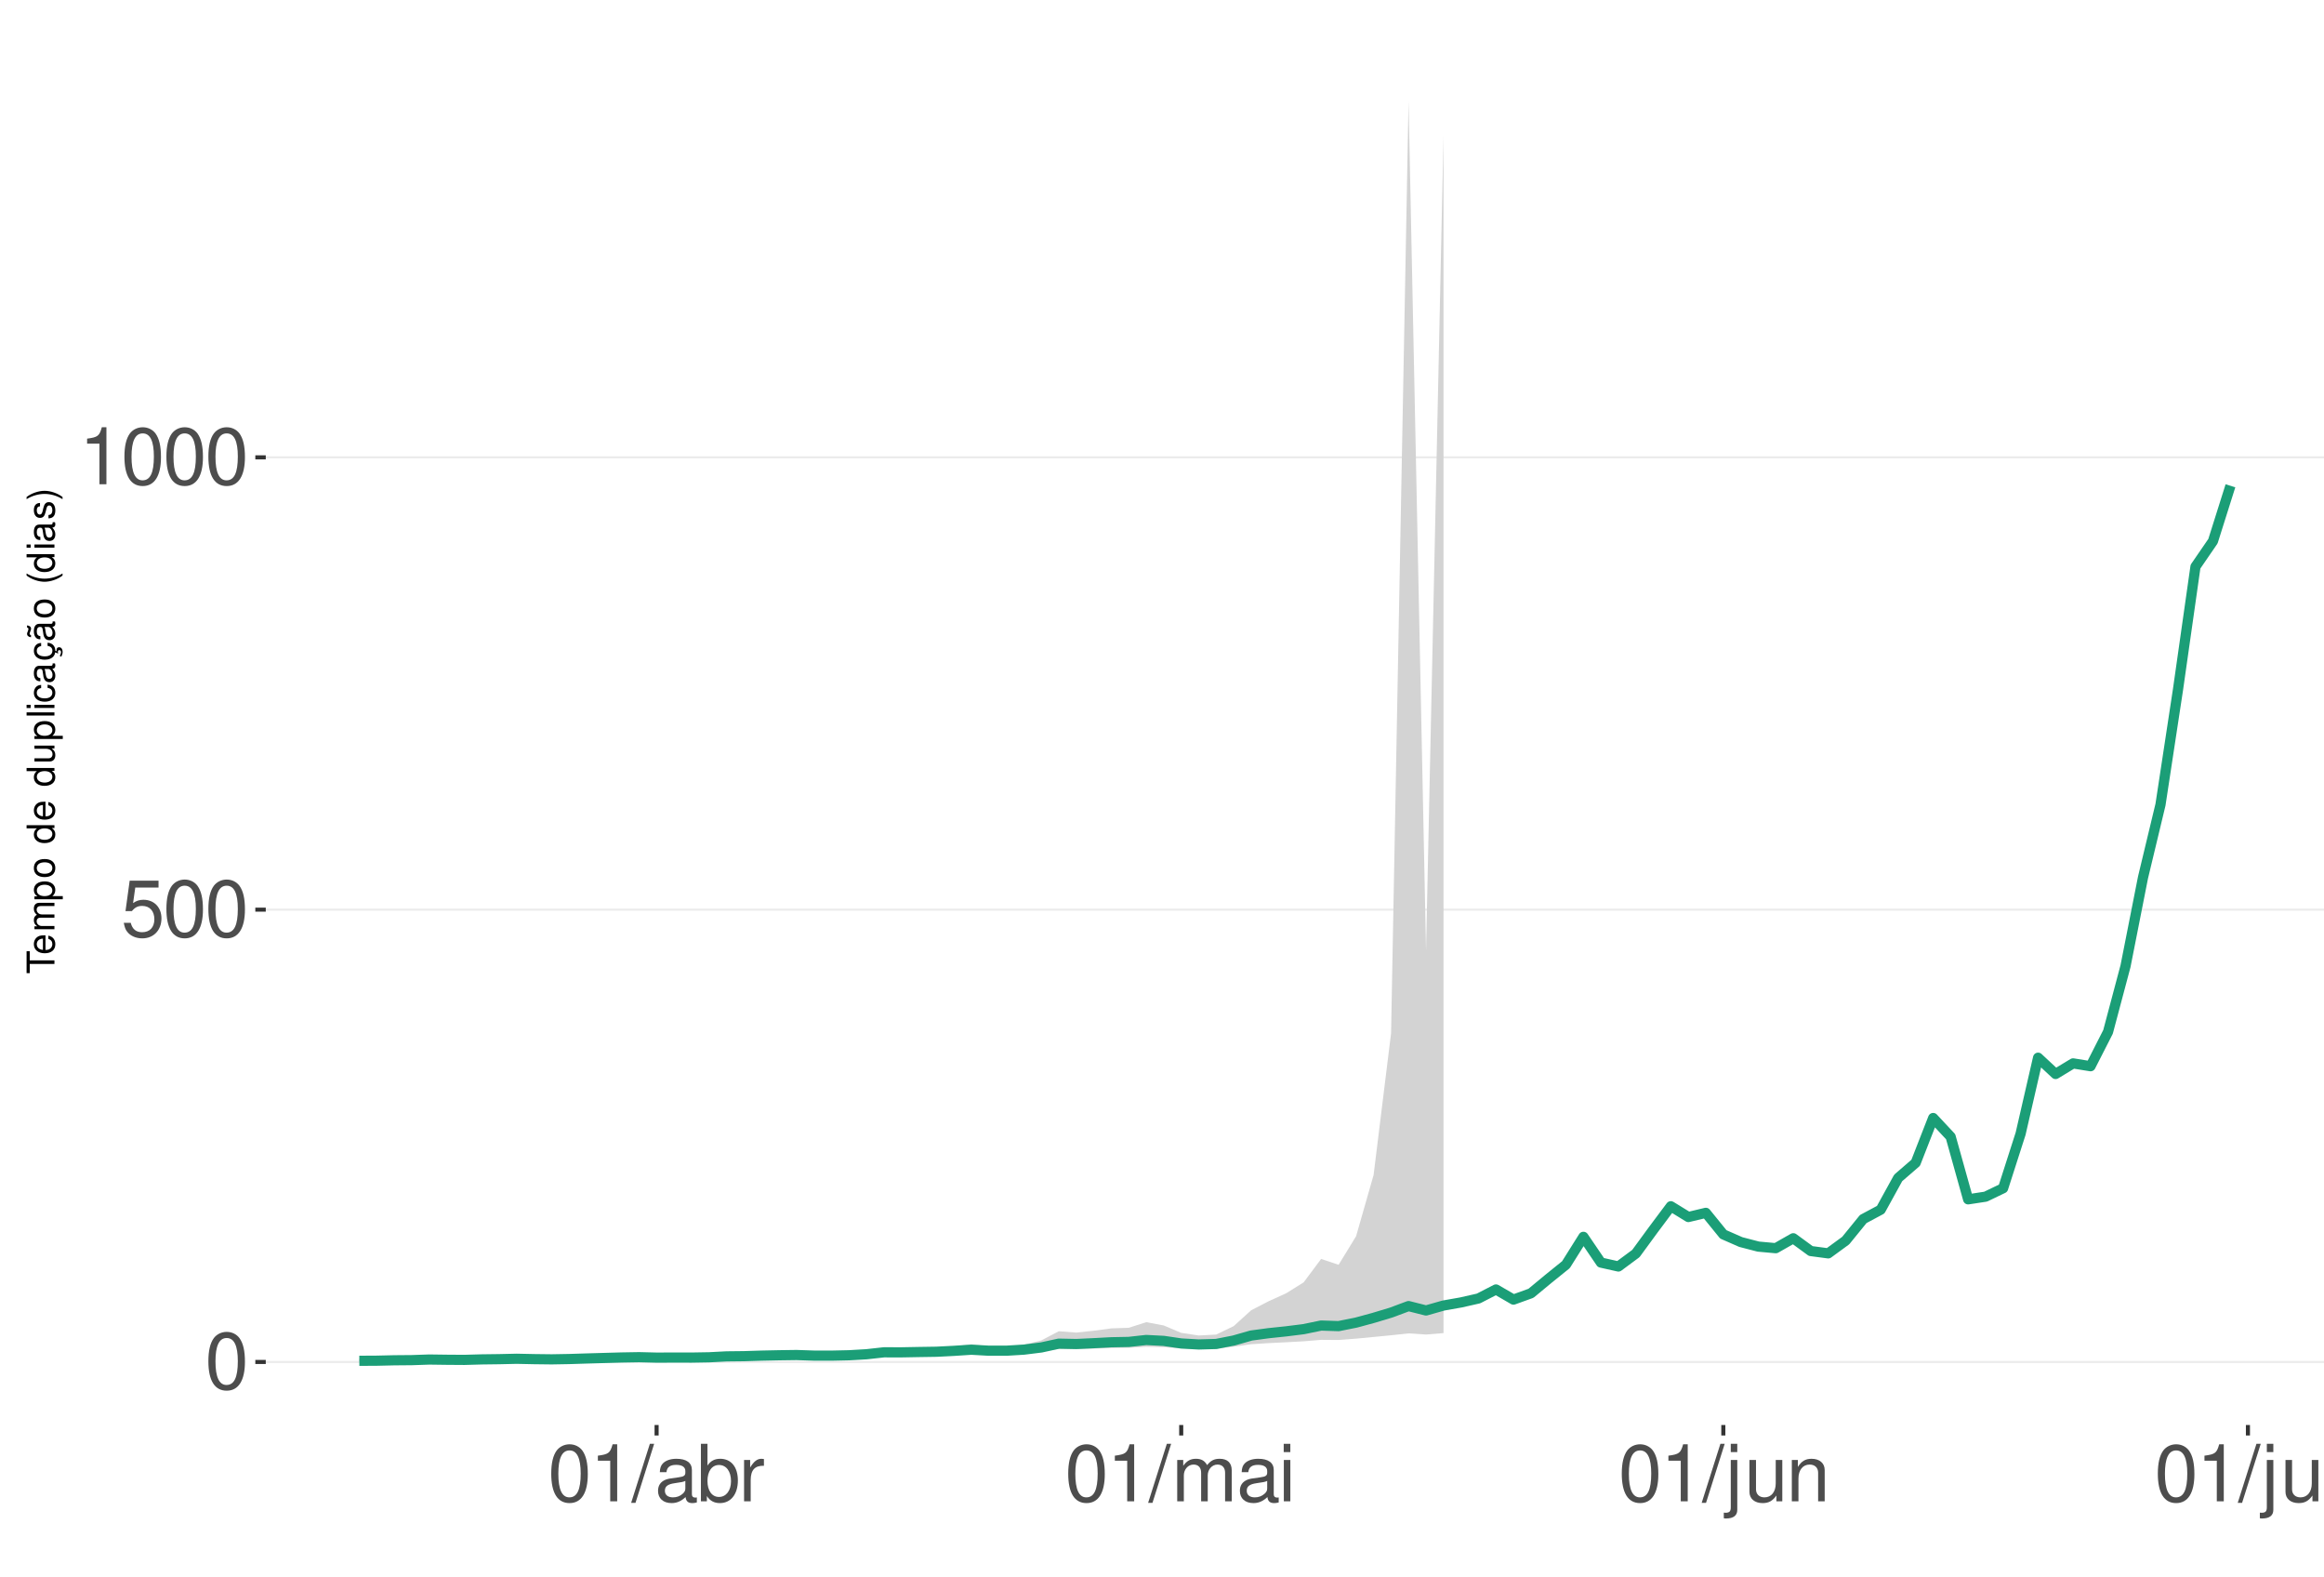
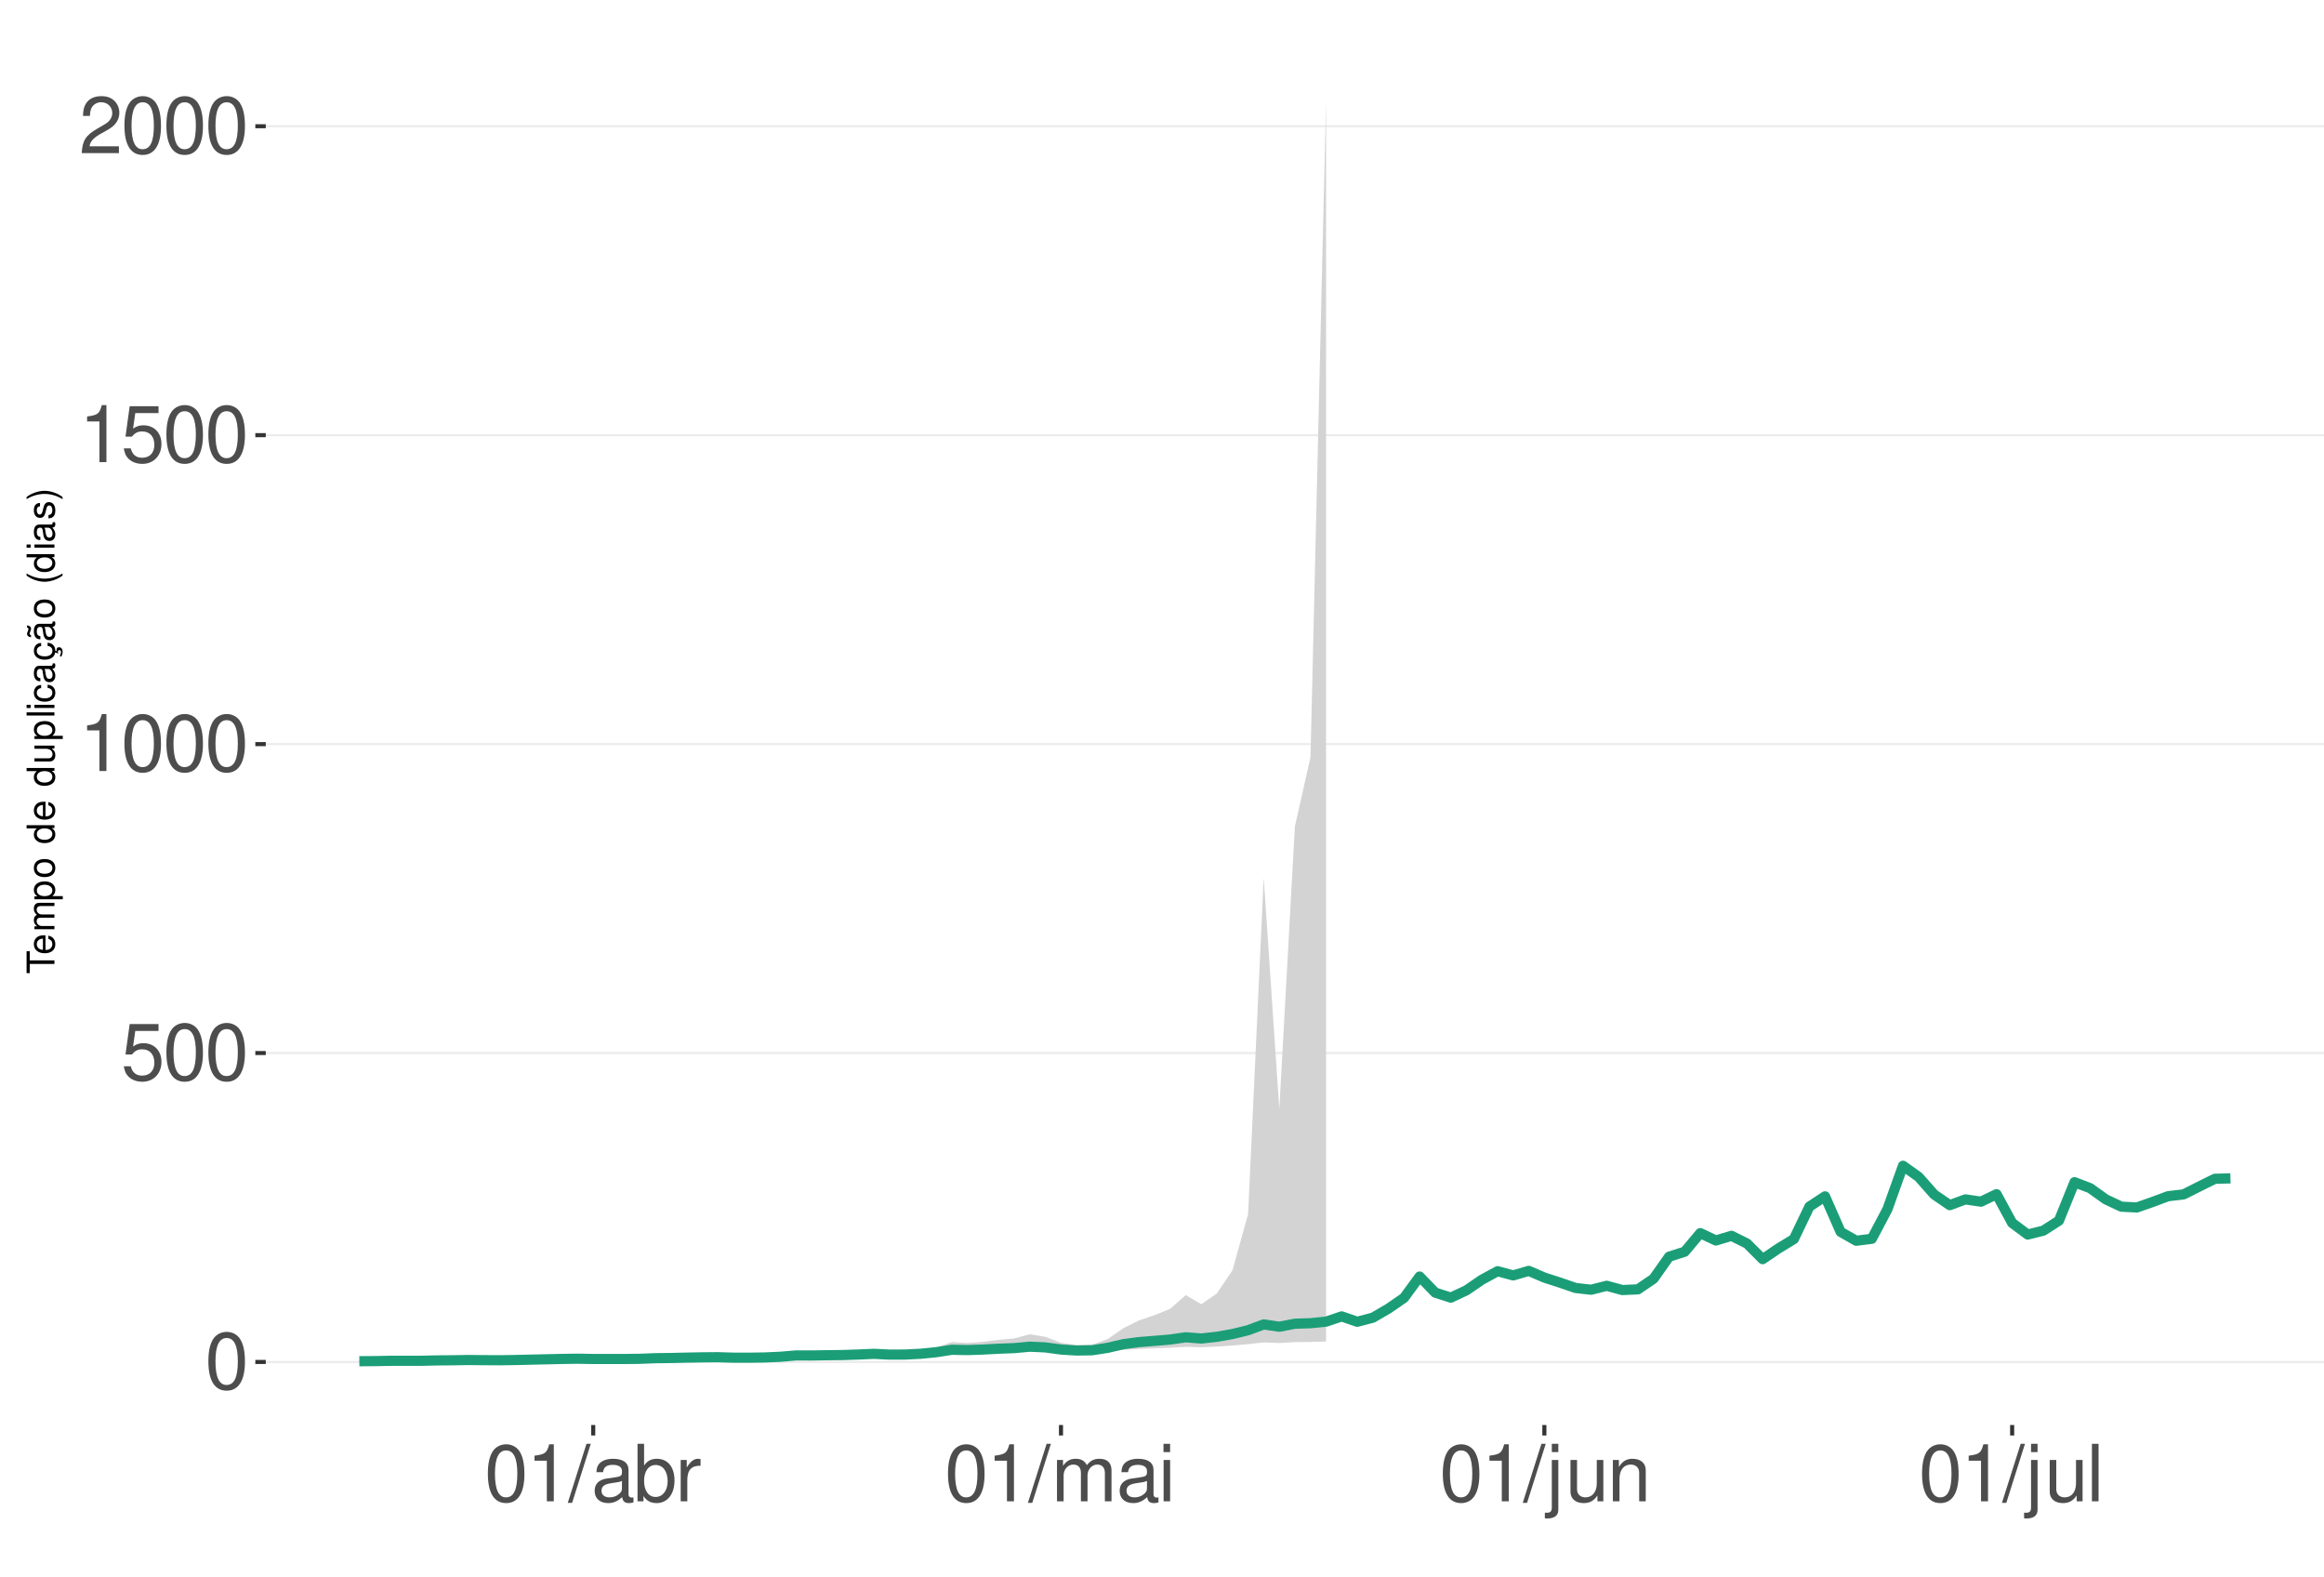
<svg xmlns="http://www.w3.org/2000/svg" xmlns:xlink="http://www.w3.org/1999/xlink" width="609pt" height="413pt" viewBox="0 0 609 413" version="1.1">
  <defs>
    <g>
      <symbol overflow="visible" id="glyph0-0">
        <path style="stroke:none;" d="" />
      </symbol>
      <symbol overflow="visible" id="glyph0-1">
        <path style="stroke:none;" d="M 5.688 -14.938 C 4.312 -14.938 3.078 -14.312 2.312 -13.297 C 1.359 -11.984 0.891 -10 0.891 -7.234 C 0.891 -2.188 2.547 0.469 5.688 0.469 C 8.781 0.469 10.469 -2.188 10.469 -7.109 C 10.469 -10 10.016 -11.938 9.047 -13.297 C 8.281 -14.328 7.062 -14.938 5.688 -14.938 Z M 5.688 -13.328 C 7.641 -13.328 8.609 -11.312 8.609 -7.266 C 8.609 -3.016 7.656 -1.031 5.641 -1.031 C 3.719 -1.031 2.75 -3.094 2.75 -7.203 C 2.75 -11.312 3.719 -13.328 5.688 -13.328 Z M 5.688 -13.328 " />
      </symbol>
      <symbol overflow="visible" id="glyph0-2">
        <path style="stroke:none;" d="M 9.828 -14.641 L 2.266 -14.641 L 1.172 -6.672 L 2.844 -6.672 C 3.703 -7.688 4.406 -8.031 5.562 -8.031 C 7.516 -8.031 8.734 -6.688 8.734 -4.531 C 8.734 -2.422 7.516 -1.141 5.531 -1.141 C 3.953 -1.141 2.969 -1.938 2.547 -3.594 L 0.719 -3.594 C 0.969 -2.391 1.172 -1.812 1.609 -1.281 C 2.438 -0.172 3.922 0.469 5.578 0.469 C 8.531 0.469 10.594 -1.672 10.594 -4.766 C 10.594 -7.656 8.672 -9.641 5.859 -9.641 C 4.828 -9.641 4 -9.375 3.156 -8.766 L 3.734 -12.844 L 9.828 -12.844 Z M 9.828 -14.641 " />
      </symbol>
      <symbol overflow="visible" id="glyph0-3">
        <path style="stroke:none;" d="M 5.344 -10.641 L 5.344 0 L 7.172 0 L 7.172 -14.938 L 5.969 -14.938 C 5.328 -12.641 4.922 -12.328 2.109 -11.953 L 2.109 -10.641 Z M 5.344 -10.641 " />
      </symbol>
      <symbol overflow="visible" id="glyph0-4">
+         <path style="stroke:none;" d="M 10.453 -1.797 L 2.75 -1.797 C 2.938 -3.031 3.594 -3.828 5.391 -4.922 L 7.453 -6.078 C 9.5 -7.203 10.562 -8.734 10.562 -10.578 C 10.562 -11.812 10.062 -12.969 9.188 -13.781 C 8.328 -14.562 7.25 -14.938 5.859 -14.938 C 4 -14.938 2.625 -14.281 1.812 -13 C 1.297 -12.203 1.078 -11.281 1.031 -9.766 L 2.844 -9.766 C 2.906 -10.781 3.031 -11.375 3.281 -11.875 C 3.766 -12.781 4.703 -13.344 5.797 -13.344 C 7.453 -13.344 8.703 -12.141 8.703 -10.531 C 8.703 -9.344 8.016 -8.297 6.719 -7.562 L 4.812 -6.438 C 1.75 -4.688 0.875 -3.281 0.703 -0.016 L 10.453 -0.016 Z M 10.453 -1.797 " />
+       </symbol>
+       <symbol overflow="visible" id="glyph0-5">
        <path style="stroke:none;" d="M 4.734 -15.062 L -0.172 0.406 L 0.969 0.406 L 5.859 -15.062 Z M 4.734 -15.062 " />
      </symbol>
-       <symbol overflow="visible" id="glyph0-5">
+       <symbol overflow="visible" id="glyph0-6">
        <path style="stroke:none;" d="M 11.047 -1.016 C 10.859 -0.969 10.781 -0.969 10.672 -0.969 C 10.078 -0.969 9.75 -1.281 9.75 -1.812 L 9.75 -8.188 C 9.75 -10.094 8.344 -11.141 5.688 -11.141 C 4.094 -11.141 2.828 -10.672 2.094 -9.875 C 1.594 -9.312 1.391 -8.703 1.344 -7.625 L 3.078 -7.625 C 3.219 -8.938 4 -9.547 5.625 -9.547 C 7.188 -9.547 8.031 -8.969 8.031 -7.938 L 8.031 -7.484 C 8.016 -6.734 7.641 -6.469 6.234 -6.281 C 3.797 -5.969 3.422 -5.891 2.766 -5.625 C 1.516 -5.078 0.875 -4.125 0.875 -2.734 C 0.875 -0.766 2.234 0.469 4.422 0.469 C 5.781 0.469 6.875 0 8.094 -1.109 C 8.219 0 8.766 0.469 9.875 0.469 C 10.25 0.469 10.469 0.438 11.047 0.297 Z M 8.031 -3.406 C 8.031 -2.828 7.875 -2.484 7.359 -2 C 6.656 -1.359 5.797 -1.031 4.797 -1.031 C 3.453 -1.031 2.672 -1.672 2.672 -2.766 C 2.672 -3.906 3.406 -4.484 5.266 -4.75 C 7.109 -5 7.453 -5.078 8.031 -5.344 Z M 8.031 -3.406 " />
      </symbol>
-       <symbol overflow="visible" id="glyph0-6">
+       <symbol overflow="visible" id="glyph0-7">
        <path style="stroke:none;" d="M 1.109 -15.062 L 1.109 0 L 2.672 0 L 2.672 -1.391 C 3.484 -0.125 4.578 0.469 6.094 0.469 C 8.938 0.469 10.797 -1.859 10.797 -5.453 C 10.797 -8.969 9.047 -11.141 6.172 -11.141 C 4.688 -11.141 3.641 -10.578 2.828 -9.359 L 2.828 -15.062 Z M 5.844 -9.516 C 7.766 -9.516 9 -7.844 9 -5.266 C 9 -2.812 7.719 -1.141 5.844 -1.141 C 4 -1.141 2.828 -2.781 2.828 -5.328 C 2.828 -7.875 4 -9.516 5.844 -9.516 Z M 5.844 -9.516 " />
      </symbol>
-       <symbol overflow="visible" id="glyph0-7">
+       <symbol overflow="visible" id="glyph0-8">
        <path style="stroke:none;" d="M 1.422 -10.828 L 1.422 0 L 3.156 0 L 3.156 -5.625 C 3.188 -8.219 4.25 -9.375 6.625 -9.312 L 6.625 -11.078 C 6.344 -11.109 6.172 -11.141 5.969 -11.141 C 4.859 -11.141 4 -10.469 3.016 -8.859 L 3.016 -10.828 Z M 1.422 -10.828 " />
      </symbol>
-       <symbol overflow="visible" id="glyph0-8">
+       <symbol overflow="visible" id="glyph0-9">
        <path style="stroke:none;" d="M 1.453 -10.828 L 1.453 0 L 3.188 0 L 3.188 -6.797 C 3.188 -8.359 4.312 -9.625 5.719 -9.625 C 7 -9.625 7.719 -8.844 7.719 -7.453 L 7.719 0 L 9.453 0 L 9.453 -6.797 C 9.453 -8.359 10.594 -9.625 12 -9.625 C 13.266 -9.625 14 -8.812 14 -7.453 L 14 0 L 15.734 0 L 15.734 -8.125 C 15.734 -10.062 14.625 -11.141 12.594 -11.141 C 11.156 -11.141 10.281 -10.703 9.281 -9.484 C 8.641 -10.641 7.766 -11.141 6.359 -11.141 C 4.922 -11.141 3.953 -10.594 3.031 -9.297 L 3.031 -10.828 Z M 1.453 -10.828 " />
      </symbol>
-       <symbol overflow="visible" id="glyph0-9">
+       <symbol overflow="visible" id="glyph0-10">
        <path style="stroke:none;" d="M 3.094 -10.828 L 1.391 -10.828 L 1.391 0 L 3.094 0 Z M 3.094 -15.062 L 1.359 -15.062 L 1.359 -12.891 L 3.094 -12.891 Z M 3.094 -15.062 " />
      </symbol>
-       <symbol overflow="visible" id="glyph0-10">
+       <symbol overflow="visible" id="glyph0-11">
        <path style="stroke:none;" d="M 1.453 -10.828 L 1.453 1.562 C 1.453 2.641 1.109 3 0.047 3 C -0.078 3 -0.141 3 -0.375 2.969 L -0.375 4.438 C -0.172 4.484 -0.062 4.5 0.203 4.5 C 2.141 4.5 3.156 3.734 3.156 2.25 L 3.156 -10.828 Z M 3.156 -15.062 L 1.453 -15.062 L 1.453 -12.891 L 3.156 -12.891 Z M 3.156 -15.062 " />
      </symbol>
-       <symbol overflow="visible" id="glyph0-11">
+       <symbol overflow="visible" id="glyph0-12">
        <path style="stroke:none;" d="M 9.953 0 L 9.953 -10.828 L 8.234 -10.828 L 8.234 -4.688 C 8.234 -2.484 7.078 -1.031 5.281 -1.031 C 3.922 -1.031 3.062 -1.859 3.062 -3.156 L 3.062 -10.828 L 1.344 -10.828 L 1.344 -2.484 C 1.344 -0.688 2.688 0.469 4.797 0.469 C 6.375 0.469 7.391 -0.078 8.406 -1.516 L 8.406 0 Z M 9.953 0 " />
      </symbol>
-       <symbol overflow="visible" id="glyph0-12">
+       <symbol overflow="visible" id="glyph0-13">
        <path style="stroke:none;" d="M 1.453 -10.828 L 1.453 0 L 3.188 0 L 3.188 -5.969 C 3.188 -8.188 4.344 -9.625 6.109 -9.625 C 7.484 -9.625 8.344 -8.797 8.344 -7.5 L 8.344 0 L 10.062 0 L 10.062 -8.188 C 10.062 -9.984 8.719 -11.141 6.625 -11.141 C 5.016 -11.141 3.984 -10.516 3.031 -9 L 3.031 -10.828 Z M 1.453 -10.828 " />
      </symbol>
-       <symbol overflow="visible" id="glyph0-13">
+       <symbol overflow="visible" id="glyph0-14">
        <path style="stroke:none;" d="M 3.141 -15.062 L 1.406 -15.062 L 1.406 0 L 3.141 0 Z M 3.141 -15.062 " />
      </symbol>
      <symbol overflow="visible" id="glyph1-0">
        <path style="stroke:none;" d="" />
      </symbol>
      <symbol overflow="visible" id="glyph1-1">
        <path style="stroke:none;" d="M -6.469 -3.547 L -6.469 -5.938 L -7.297 -5.938 L -7.297 -0.203 L -6.469 -0.203 L -6.469 -2.609 L 0 -2.609 L 0 -3.547 Z M -6.469 -3.547 " />
      </symbol>
      <symbol overflow="visible" id="glyph1-2">
        <path style="stroke:none;" d="M -2.344 -5.125 C -3.141 -5.125 -3.625 -5.062 -4.016 -4.922 C -4.875 -4.578 -5.391 -3.781 -5.391 -2.797 C -5.391 -1.344 -4.281 -0.406 -2.547 -0.406 C -0.812 -0.406 0.234 -1.297 0.234 -2.781 C 0.234 -3.984 -0.453 -4.812 -1.594 -5.016 L -1.594 -4.188 C -0.906 -3.953 -0.547 -3.484 -0.547 -2.812 C -0.547 -2.281 -0.781 -1.828 -1.219 -1.547 C -1.516 -1.344 -1.812 -1.281 -2.344 -1.266 Z M -3.016 -1.297 C -3.984 -1.359 -4.625 -1.953 -4.625 -2.797 C -4.625 -3.641 -3.953 -4.234 -3.016 -4.234 Z M -3.016 -1.297 " />
      </symbol>
      <symbol overflow="visible" id="glyph1-3">
        <path style="stroke:none;" d="M -5.234 -0.703 L 0 -0.703 L 0 -1.547 L -3.297 -1.547 C -4.047 -1.547 -4.656 -2.094 -4.656 -2.766 C -4.656 -3.391 -4.281 -3.734 -3.609 -3.734 L 0 -3.734 L 0 -4.578 L -3.297 -4.578 C -4.047 -4.578 -4.656 -5.125 -4.656 -5.812 C -4.656 -6.422 -4.266 -6.781 -3.609 -6.781 L 0 -6.781 L 0 -7.625 L -3.938 -7.625 C -4.875 -7.625 -5.391 -7.078 -5.391 -6.094 C -5.391 -5.406 -5.188 -4.984 -4.594 -4.484 C -5.156 -4.188 -5.391 -3.766 -5.391 -3.078 C -5.391 -2.375 -5.125 -1.906 -4.5 -1.469 L -5.234 -1.469 Z M -5.234 -0.703 " />
      </symbol>
      <symbol overflow="visible" id="glyph1-4">
        <path style="stroke:none;" d="M 2.188 -0.547 L 2.188 -1.375 L -0.547 -1.375 C -0.016 -1.812 0.234 -2.312 0.234 -2.984 C 0.234 -4.344 -0.859 -5.234 -2.531 -5.234 C -4.297 -5.234 -5.391 -4.375 -5.391 -2.984 C -5.391 -2.266 -5.062 -1.703 -4.453 -1.312 L -5.234 -1.312 L -5.234 -0.547 Z M -4.609 -2.844 C -4.609 -3.766 -3.797 -4.359 -2.547 -4.359 C -1.359 -4.359 -0.547 -3.75 -0.547 -2.844 C -0.547 -1.953 -1.344 -1.375 -2.578 -1.375 C -3.812 -1.375 -4.609 -1.953 -4.609 -2.844 Z M -4.609 -2.844 " />
      </symbol>
      <symbol overflow="visible" id="glyph1-5">
        <path style="stroke:none;" d="M -5.391 -2.719 C -5.391 -1.234 -4.344 -0.359 -2.578 -0.359 C -0.812 -0.359 0.234 -1.234 0.234 -2.734 C 0.234 -4.203 -0.812 -5.094 -2.547 -5.094 C -4.359 -5.094 -5.391 -4.234 -5.391 -2.719 Z M -4.625 -2.734 C -4.625 -3.672 -3.844 -4.234 -2.547 -4.234 C -1.312 -4.234 -0.547 -3.656 -0.547 -2.734 C -0.547 -1.797 -1.312 -1.234 -2.578 -1.234 C -3.844 -1.234 -4.625 -1.797 -4.625 -2.734 Z M -4.625 -2.734 " />
      </symbol>
      <symbol overflow="visible" id="glyph1-6">
        <path style="stroke:none;" d="" />
      </symbol>
      <symbol overflow="visible" id="glyph1-7">
        <path style="stroke:none;" d="M -7.297 -4.953 L -7.297 -4.125 L -4.578 -4.125 C -5.109 -3.766 -5.391 -3.203 -5.391 -2.516 C -5.391 -1.156 -4.297 -0.266 -2.625 -0.266 C -0.859 -0.266 0.234 -1.125 0.234 -2.547 C 0.234 -3.266 -0.047 -3.766 -0.688 -4.203 L 0 -4.203 L 0 -4.953 Z M -4.609 -2.656 C -4.609 -3.547 -3.812 -4.125 -2.562 -4.125 C -1.344 -4.125 -0.547 -3.547 -0.547 -2.656 C -0.547 -1.734 -1.359 -1.125 -2.578 -1.125 C -3.797 -1.125 -4.609 -1.734 -4.609 -2.656 Z M -4.609 -2.656 " />
      </symbol>
      <symbol overflow="visible" id="glyph1-8">
        <path style="stroke:none;" d="M 0 -4.812 L -5.234 -4.812 L -5.234 -3.984 L -2.266 -3.984 C -1.203 -3.984 -0.5 -3.438 -0.5 -2.562 C -0.5 -1.906 -0.906 -1.484 -1.531 -1.484 L -5.234 -1.484 L -5.234 -0.656 L -1.203 -0.656 C -0.328 -0.656 0.234 -1.297 0.234 -2.312 C 0.234 -3.094 -0.047 -3.578 -0.734 -4.062 L 0 -4.062 Z M 0 -4.812 " />
      </symbol>
      <symbol overflow="visible" id="glyph1-9">
        <path style="stroke:none;" d="M -7.297 -1.516 L -7.297 -0.688 L 0 -0.688 L 0 -1.516 Z M -7.297 -1.516 " />
      </symbol>
      <symbol overflow="visible" id="glyph1-10">
        <path style="stroke:none;" d="M -5.234 -1.5 L -5.234 -0.672 L 0 -0.672 L 0 -1.5 Z M -7.297 -1.5 L -7.297 -0.656 L -6.234 -0.656 L -6.234 -1.5 Z M -7.297 -1.5 " />
      </symbol>
      <symbol overflow="visible" id="glyph1-11">
        <path style="stroke:none;" d="M -3.484 -4.703 C -3.984 -4.672 -4.312 -4.562 -4.609 -4.359 C -5.094 -4 -5.391 -3.375 -5.391 -2.641 C -5.391 -1.219 -4.266 -0.312 -2.531 -0.312 C -0.844 -0.312 0.234 -1.203 0.234 -2.625 C 0.234 -3.875 -0.516 -4.672 -1.797 -4.766 L -1.797 -3.938 C -0.953 -3.797 -0.547 -3.359 -0.547 -2.656 C -0.547 -1.734 -1.297 -1.188 -2.531 -1.188 C -3.844 -1.188 -4.625 -1.719 -4.625 -2.625 C -4.625 -3.328 -4.203 -3.766 -3.484 -3.875 Z M -3.484 -4.703 " />
      </symbol>
      <symbol overflow="visible" id="glyph1-12">
        <path style="stroke:none;" d="M -0.484 -5.344 C -0.469 -5.266 -0.469 -5.219 -0.469 -5.172 C -0.469 -4.875 -0.625 -4.719 -0.875 -4.719 L -3.953 -4.719 C -4.891 -4.719 -5.391 -4.047 -5.391 -2.75 C -5.391 -1.984 -5.172 -1.375 -4.781 -1.016 C -4.516 -0.766 -4.203 -0.672 -3.688 -0.656 L -3.688 -1.484 C -4.328 -1.562 -4.625 -1.938 -4.625 -2.719 C -4.625 -3.484 -4.344 -3.891 -3.844 -3.891 L -3.625 -3.891 C -3.266 -3.875 -3.125 -3.703 -3.047 -3.016 C -2.891 -1.844 -2.844 -1.656 -2.719 -1.344 C -2.453 -0.734 -2 -0.422 -1.312 -0.422 C -0.375 -0.422 0.234 -1.078 0.234 -2.141 C 0.234 -2.797 0 -3.328 -0.547 -3.922 C 0 -3.984 0.234 -4.234 0.234 -4.781 C 0.234 -4.953 0.203 -5.062 0.141 -5.344 Z M -1.656 -3.891 C -1.375 -3.891 -1.203 -3.812 -0.969 -3.562 C -0.656 -3.219 -0.5 -2.812 -0.5 -2.312 C -0.5 -1.672 -0.812 -1.297 -1.344 -1.297 C -1.891 -1.297 -2.172 -1.656 -2.297 -2.547 C -2.422 -3.438 -2.453 -3.609 -2.594 -3.891 Z M -1.656 -3.891 " />
      </symbol>
      <symbol overflow="visible" id="glyph1-13">
        <path style="stroke:none;" d="M 0.234 -2.641 C 0.234 -3.875 -0.547 -4.703 -1.797 -4.766 L -1.797 -3.938 C -0.953 -3.797 -0.531 -3.359 -0.531 -2.656 C -0.531 -1.734 -1.281 -1.188 -2.516 -1.188 C -3.844 -1.188 -4.625 -1.719 -4.625 -2.625 C -4.625 -3.328 -4.203 -3.766 -3.484 -3.875 L -3.484 -4.703 C -3.984 -4.672 -4.312 -4.562 -4.609 -4.359 C -5.094 -4 -5.391 -3.375 -5.391 -2.641 C -5.391 -1.219 -4.266 -0.312 -2.531 -0.312 C -1.469 -0.312 -0.625 -0.672 -0.156 -1.312 C 0.047 -1.594 0.125 -1.812 0.203 -2.25 L 0.922 -1.938 L 0.984 -2.062 C 0.938 -2.188 0.906 -2.25 0.906 -2.375 C 0.906 -2.656 1.047 -2.828 1.281 -2.828 C 1.547 -2.828 1.734 -2.594 1.734 -2.297 C 1.734 -2.031 1.672 -1.844 1.438 -1.406 L 1.406 -1.312 L 1.812 -1.094 C 2.078 -1.75 2.141 -1.953 2.141 -2.344 C 2.141 -3.109 1.781 -3.578 1.203 -3.578 C 0.781 -3.578 0.547 -3.297 0.547 -2.797 C 0.547 -2.703 0.547 -2.641 0.562 -2.516 Z M 0.234 -2.641 " />
      </symbol>
      <symbol overflow="visible" id="glyph1-14">
        <path style="stroke:none;" d="M -0.484 -5.344 C -0.469 -5.266 -0.469 -5.219 -0.469 -5.172 C -0.469 -4.875 -0.625 -4.719 -0.875 -4.719 L -3.953 -4.719 C -4.891 -4.719 -5.391 -4.047 -5.391 -2.75 C -5.391 -1.984 -5.172 -1.375 -4.781 -1.016 C -4.516 -0.766 -4.203 -0.672 -3.688 -0.656 L -3.688 -1.484 C -4.328 -1.562 -4.625 -1.938 -4.625 -2.719 C -4.625 -3.484 -4.344 -3.891 -3.844 -3.891 L -3.625 -3.891 C -3.266 -3.875 -3.125 -3.703 -3.047 -3.016 C -2.891 -1.844 -2.844 -1.656 -2.719 -1.344 C -2.453 -0.734 -2 -0.422 -1.312 -0.422 C -0.375 -0.422 0.234 -1.078 0.234 -2.141 C 0.234 -2.797 0 -3.328 -0.547 -3.922 C 0 -3.984 0.234 -4.234 0.234 -4.781 C 0.234 -4.953 0.203 -5.062 0.141 -5.344 Z M -1.656 -3.891 C -1.375 -3.891 -1.203 -3.812 -0.969 -3.562 C -0.656 -3.219 -0.5 -2.812 -0.5 -2.312 C -0.5 -1.672 -0.812 -1.297 -1.344 -1.297 C -1.891 -1.297 -2.172 -1.656 -2.297 -2.547 C -2.422 -3.438 -2.453 -3.609 -2.594 -3.891 Z M -7.172 -3.75 C -6.922 -3.672 -6.812 -3.547 -6.812 -3.375 C -6.812 -3.25 -6.875 -2.984 -6.984 -2.734 C -7.156 -2.312 -7.172 -2.25 -7.172 -2.047 C -7.172 -1.594 -6.797 -1.297 -6.141 -1.188 L -6.141 -1.766 C -6.375 -1.812 -6.5 -1.938 -6.5 -2.094 C -6.5 -2.203 -6.469 -2.344 -6.375 -2.578 C -6.156 -3.156 -6.125 -3.234 -6.125 -3.438 C -6.125 -3.922 -6.484 -4.219 -7.172 -4.312 Z M -7.172 -3.75 " />
      </symbol>
      <symbol overflow="visible" id="glyph1-15">
        <path style="stroke:none;" d="M -7.297 -2.359 C -5.984 -1.359 -4.156 -0.734 -2.594 -0.734 C -1.016 -0.734 0.812 -1.359 2.125 -2.359 L 2.125 -2.906 C 0.688 -2.031 -0.984 -1.547 -2.594 -1.547 C -4.188 -1.547 -5.875 -2.031 -7.297 -2.906 Z M -7.297 -2.359 " />
      </symbol>
      <symbol overflow="visible" id="glyph1-16">
        <path style="stroke:none;" d="M -3.781 -4.375 C -4.812 -4.375 -5.391 -3.688 -5.391 -2.484 C -5.391 -1.266 -4.766 -0.469 -3.797 -0.469 C -2.969 -0.469 -2.578 -0.891 -2.281 -2.125 L -2.094 -2.906 C -1.953 -3.484 -1.734 -3.719 -1.375 -3.719 C -0.875 -3.719 -0.547 -3.234 -0.547 -2.5 C -0.547 -2.047 -0.672 -1.672 -0.891 -1.453 C -1.047 -1.328 -1.188 -1.266 -1.562 -1.219 L -1.562 -0.344 C -0.344 -0.375 0.234 -1.062 0.234 -2.438 C 0.234 -3.75 -0.422 -4.594 -1.438 -4.594 C -2.203 -4.594 -2.641 -4.156 -2.891 -3.109 L -3.078 -2.312 C -3.234 -1.625 -3.453 -1.344 -3.828 -1.344 C -4.312 -1.344 -4.625 -1.766 -4.625 -2.453 C -4.625 -3.125 -4.328 -3.484 -3.781 -3.5 Z M -3.781 -4.375 " />
      </symbol>
      <symbol overflow="visible" id="glyph1-17">
        <path style="stroke:none;" d="M 2.125 -0.938 C 0.812 -1.938 -1.016 -2.562 -2.578 -2.562 C -4.156 -2.562 -5.984 -1.938 -7.297 -0.938 L -7.297 -0.375 C -5.859 -1.266 -4.188 -1.75 -2.578 -1.75 C -0.984 -1.75 0.703 -1.266 2.125 -0.375 Z M 2.125 -0.938 " />
      </symbol>
    </g>
    <clipPath id="clip1">
      <path d="M 69.645 9.961 L 609 9.961 L 609 373.328 L 69.645 373.328 Z M 69.645 9.961 " />
    </clipPath>
    <clipPath id="clip2">
      <path d="M 69.645 356 L 609 356 L 609 358 L 69.645 358 Z M 69.645 356 " />
    </clipPath>
    <clipPath id="clip3">
-       <path d="M 69.645 238 L 609 238 L 609 239 L 69.645 239 Z M 69.645 238 " />
+       <path d="M 69.645 275 L 609 275 L 609 277 L 69.645 277 Z M 69.645 275 " />
    </clipPath>
    <clipPath id="clip4">
-       <path d="M 69.645 119 L 609 119 L 609 121 L 69.645 121 Z M 69.645 119 " />
+       <path d="M 69.645 194 L 609 194 L 609 196 L 69.645 196 Z M 69.645 194 " />
+     </clipPath>
+     <clipPath id="clip5">
+       <path d="M 69.645 113 L 609 113 L 609 115 L 69.645 115 Z M 69.645 113 " />
+     </clipPath>
+     <clipPath id="clip6">
+       <path d="M 69.645 32 L 609 32 L 609 34 L 69.645 34 Z M 69.645 32 " />
    </clipPath>
  </defs>
  <g id="surface99">
    <rect x="0" y="0" width="609" height="413" style="fill:rgb(100%,100%,100%);fill-opacity:1;stroke:none;" />
    <rect x="0" y="0" width="609" height="413" style="fill:rgb(100%,100%,100%);fill-opacity:1;stroke:none;" />
    <path style="fill:none;stroke-width:1.067;stroke-linecap:round;stroke-linejoin:round;stroke:rgb(100%,100%,100%);stroke-opacity:1;stroke-miterlimit:10;" d="M 0 413 L 609 413 L 609 0 L 0 0 Z M 0 413 " />
    <g clip-path="url(#clip1)" clip-rule="nonzero">
      <path style=" stroke:none;fill-rule:nonzero;fill:rgb(100%,100%,100%);fill-opacity:1;" d="M 69.645 373.328 L 609 373.328 L 609 9.961 L 69.645 9.961 Z M 69.645 373.328 " />
    </g>
    <g clip-path="url(#clip2)" clip-rule="nonzero">
      <path style="fill:none;stroke-width:0.533;stroke-linecap:butt;stroke-linejoin:round;stroke:rgb(92.157%,92.157%,92.157%);stroke-opacity:1;stroke-miterlimit:10;" d="M 69.645 356.812 L 609 356.812 " />
    </g>
    <g clip-path="url(#clip3)" clip-rule="nonzero">
-       <path style="fill:none;stroke-width:0.533;stroke-linecap:butt;stroke-linejoin:round;stroke:rgb(92.157%,92.157%,92.157%);stroke-opacity:1;stroke-miterlimit:10;" d="M 69.645 238.312 L 609 238.312 " />
+       <path style="fill:none;stroke-width:0.533;stroke-linecap:butt;stroke-linejoin:round;stroke:rgb(92.157%,92.157%,92.157%);stroke-opacity:1;stroke-miterlimit:10;" d="M 69.645 275.879 L 609 275.879 " />
    </g>
    <g clip-path="url(#clip4)" clip-rule="nonzero">
-       <path style="fill:none;stroke-width:0.533;stroke-linecap:butt;stroke-linejoin:round;stroke:rgb(92.157%,92.157%,92.157%);stroke-opacity:1;stroke-miterlimit:10;" d="M 69.645 119.816 L 609 119.816 " />
-     </g>
-     <path style=" stroke:none;fill-rule:nonzero;fill:rgb(82.745%,82.745%,82.745%);fill-opacity:1;" d="M 94.16 356.004 L 98.742 356.109 L 103.324 355.832 L 107.91 355.848 L 112.492 355.34 L 117.074 355.777 L 121.656 355.949 L 126.238 355.695 L 130.82 355.621 L 135.402 355.441 L 139.984 355.734 L 144.566 355.883 L 149.152 355.777 L 153.734 355.547 L 158.316 355.34 L 162.898 355.125 L 167.48 355.02 L 172.062 355.281 L 176.645 355.289 L 181.227 355.332 L 185.809 355.23 L 190.395 354.863 L 194.977 354.805 L 199.559 354.582 L 204.141 354.449 L 208.723 354.371 L 213.305 354.68 L 217.887 354.715 L 222.469 354.586 L 227.051 354.172 L 231.637 353.293 L 236.219 353.348 L 240.801 353.234 L 245.383 353.137 L 249.965 352.73 L 254.547 352.176 L 259.129 352.746 L 263.711 352.789 L 268.293 352.297 L 272.875 351.164 L 277.461 348.762 L 282.043 349.113 L 286.625 348.621 L 291.207 348.012 L 295.789 347.855 L 300.371 346.387 L 304.953 347.246 L 309.535 349.184 L 314.117 349.875 L 318.703 349.633 L 323.285 347.418 L 327.867 343.266 L 332.449 340.895 L 337.031 338.816 L 341.613 335.961 L 346.195 329.824 L 350.777 331.355 L 355.359 323.875 L 359.945 307.844 L 364.527 270.695 L 369.109 26.48 L 373.691 248.957 L 378.273 35.523 L 378.273 349.246 L 373.691 349.621 L 369.109 349.324 L 364.527 349.816 L 359.945 350.262 L 355.359 350.699 L 350.777 351.051 L 346.195 351.016 L 341.613 351.398 L 337.031 351.648 L 332.449 351.871 L 327.867 352.16 L 323.285 352.809 L 318.703 353.301 L 314.117 353.387 L 309.535 353.262 L 304.953 352.93 L 300.371 352.832 L 295.789 353.098 L 291.207 353.16 L 286.625 353.301 L 282.043 353.426 L 277.461 353.395 L 272.875 353.949 L 268.293 354.297 L 263.711 354.48 L 259.129 354.496 L 254.547 354.352 L 249.965 354.547 L 245.383 354.703 L 240.801 354.762 L 236.219 354.828 L 231.637 354.836 L 227.051 355.172 L 222.469 355.363 L 217.887 355.441 L 213.305 355.449 L 208.723 355.359 L 204.141 355.414 L 199.559 355.488 L 194.977 355.594 L 190.395 355.641 L 185.809 355.809 L 181.227 355.875 L 176.645 355.879 L 172.062 355.902 L 167.48 355.852 L 162.898 355.91 L 153.734 356.098 L 149.152 356.203 L 144.566 356.266 L 139.984 356.246 L 135.402 356.211 L 130.82 356.285 L 126.238 356.332 L 121.656 356.414 L 117.074 356.414 L 112.492 356.41 L 107.91 356.5 L 103.324 356.535 L 98.742 356.598 L 94.16 356.633 Z M 94.16 356.004 " />
-     <path style="fill:none;stroke-width:2.667;stroke-linecap:butt;stroke-linejoin:round;stroke:rgb(10.588%,61.961%,46.667%);stroke-opacity:1;stroke-miterlimit:10;" d="M 94.16 356.504 L 98.742 356.477 L 103.324 356.371 L 107.91 356.332 L 112.492 356.172 L 117.074 356.234 L 121.656 356.266 L 126.238 356.137 L 130.82 356.078 L 135.402 355.973 L 139.984 356.07 L 144.566 356.125 L 149.152 356.043 L 153.734 355.898 L 158.316 355.766 L 162.898 355.637 L 167.48 355.559 L 172.062 355.672 L 176.645 355.656 L 181.227 355.664 L 185.809 355.586 L 190.395 355.348 L 194.977 355.297 L 199.559 355.152 L 204.141 355.055 L 208.723 354.992 L 213.305 355.148 L 217.887 355.156 L 222.469 355.055 L 227.051 354.789 L 231.637 354.281 L 236.219 354.289 L 240.801 354.203 L 245.383 354.133 L 249.965 353.898 L 254.547 353.598 L 259.129 353.859 L 263.711 353.859 L 268.293 353.582 L 272.875 353.012 L 277.461 352.012 L 282.043 352.109 L 286.625 351.895 L 291.207 351.648 L 295.789 351.559 L 300.371 351.051 L 304.953 351.289 L 309.535 351.965 L 314.117 352.227 L 318.703 352.098 L 323.285 351.195 L 327.867 349.887 L 332.449 349.27 L 337.031 348.789 L 341.613 348.215 L 346.195 347.27 L 350.777 347.418 L 355.359 346.5 L 359.945 345.254 L 364.527 343.875 L 369.109 342.168 L 373.691 343.324 L 378.273 342.023 L 382.855 341.215 L 387.438 340.176 L 392.02 337.816 L 396.602 340.473 L 401.188 338.816 L 405.77 335.02 L 410.352 331.324 L 414.934 324.027 L 419.516 330.773 L 424.098 331.797 L 428.68 328.402 L 433.262 322.145 L 437.844 316.016 L 442.43 318.836 L 447.012 317.742 L 451.594 323.387 L 456.176 325.395 L 460.758 326.586 L 465.34 327.004 L 469.922 324.398 L 474.504 327.75 L 479.086 328.359 L 483.668 325.008 L 488.254 319.367 L 492.836 316.918 L 497.418 308.594 L 502 304.637 L 506.582 292.898 L 511.164 297.805 L 515.746 314.203 L 520.328 313.504 L 524.91 311.301 L 529.496 297.012 L 534.078 277.098 L 538.66 281.367 L 543.242 278.59 L 547.824 279.328 L 552.406 270.332 L 556.988 253.109 L 561.57 229.883 L 566.152 210.805 L 570.738 180.668 L 575.32 148.453 L 579.902 141.777 L 584.484 127.27 " />
+       <path style="fill:none;stroke-width:0.533;stroke-linecap:butt;stroke-linejoin:round;stroke:rgb(92.157%,92.157%,92.157%);stroke-opacity:1;stroke-miterlimit:10;" d="M 69.645 194.945 L 609 194.945 " />
+     </g>
+     <g clip-path="url(#clip5)" clip-rule="nonzero">
+       <path style="fill:none;stroke-width:0.533;stroke-linecap:butt;stroke-linejoin:round;stroke:rgb(92.157%,92.157%,92.157%);stroke-opacity:1;stroke-miterlimit:10;" d="M 69.645 114.008 L 609 114.008 " />
+     </g>
+     <g clip-path="url(#clip6)" clip-rule="nonzero">
+       <path style="fill:none;stroke-width:0.533;stroke-linecap:butt;stroke-linejoin:round;stroke:rgb(92.157%,92.157%,92.157%);stroke-opacity:1;stroke-miterlimit:10;" d="M 69.645 33.074 L 609 33.074 " />
+     </g>
+     <path style=" stroke:none;fill-rule:nonzero;fill:rgb(82.745%,82.745%,82.745%);fill-opacity:1;" d="M 94.16 356.406 L 98.246 356.406 L 102.332 356.242 L 106.418 356.305 L 110.504 356.332 L 114.59 356.16 L 118.676 356.129 L 122.762 356.012 L 126.848 356.148 L 130.934 356.215 L 135.02 356.125 L 139.109 355.973 L 143.195 355.832 L 147.281 355.68 L 151.367 355.59 L 155.453 355.766 L 159.539 355.777 L 163.625 355.812 L 167.711 355.75 L 171.797 355.5 L 175.883 355.441 L 179.969 355.281 L 184.055 355.172 L 188.141 355.137 L 192.227 355.375 L 196.312 355.406 L 200.398 355.32 L 204.484 355.047 L 208.57 354.449 L 212.656 354.496 L 216.742 354.406 L 220.828 354.336 L 224.914 354.109 L 229 353.789 L 233.086 354.199 L 237.172 354.207 L 241.258 353.848 L 245.344 353.066 L 249.43 351.59 L 253.516 351.848 L 257.602 351.535 L 261.688 351.016 L 265.773 350.645 L 269.859 349.543 L 273.945 350.227 L 278.031 351.777 L 282.117 352.395 L 286.203 352.281 L 290.289 350.801 L 294.375 347.961 L 298.461 345.922 L 302.547 344.543 L 306.633 342.887 L 310.719 339.305 L 314.805 341.684 L 318.891 338.844 L 322.977 332.77 L 327.066 318.051 L 331.152 229.93 L 335.238 290.582 L 339.324 216.488 L 343.41 198.371 L 347.496 26.48 L 347.496 351.445 L 343.41 351.566 L 339.324 351.617 L 335.238 351.848 L 331.152 351.691 L 327.066 352.152 L 322.977 352.496 L 318.891 352.77 L 314.805 352.957 L 310.719 352.844 L 306.633 353.09 L 302.547 353.246 L 298.461 353.395 L 294.375 353.648 L 290.289 354.129 L 286.203 354.488 L 282.117 354.535 L 278.031 354.406 L 273.945 354.129 L 269.859 354.047 L 265.773 354.242 L 261.688 354.332 L 257.602 354.453 L 253.516 354.539 L 249.43 354.512 L 245.344 354.871 L 241.258 355.121 L 237.172 355.262 L 233.086 355.277 L 229 355.164 L 224.914 355.285 L 220.828 355.379 L 216.742 355.418 L 212.656 355.469 L 208.57 355.473 L 204.484 355.703 L 200.398 355.836 L 196.312 355.887 L 192.227 355.887 L 188.141 355.816 L 184.055 355.844 L 179.969 355.902 L 175.883 355.977 L 171.797 356.016 L 167.711 356.133 L 163.625 356.176 L 159.539 356.176 L 155.453 356.191 L 151.367 356.156 L 147.281 356.199 L 139.109 356.332 L 135.02 356.402 L 130.934 356.453 L 126.848 356.449 L 122.762 356.434 L 118.676 356.484 L 114.59 356.516 L 110.504 356.578 L 102.332 356.609 L 98.246 356.66 L 94.16 356.688 Z M 94.16 356.406 " />
+     <path style="fill:none;stroke-width:2.667;stroke-linecap:butt;stroke-linejoin:round;stroke:rgb(10.588%,61.961%,46.667%);stroke-opacity:1;stroke-miterlimit:10;" d="M 94.16 356.613 L 98.246 356.586 L 102.332 356.508 L 106.418 356.504 L 110.504 356.496 L 114.59 356.402 L 118.676 356.367 L 122.762 356.297 L 126.848 356.34 L 130.934 356.363 L 135.02 356.301 L 139.109 356.203 L 147.281 356.016 L 151.367 355.957 L 155.453 356.031 L 159.539 356.023 L 163.625 356.031 L 167.711 355.984 L 171.797 355.82 L 175.883 355.773 L 179.969 355.672 L 184.055 355.598 L 188.141 355.562 L 192.227 355.688 L 196.312 355.695 L 200.398 355.633 L 204.484 355.449 L 208.57 355.102 L 212.656 355.113 L 216.742 355.047 L 220.828 354.996 L 224.914 354.859 L 229 354.68 L 233.086 354.879 L 237.172 354.867 L 241.258 354.66 L 245.344 354.254 L 249.43 353.617 L 253.516 353.695 L 257.602 353.555 L 261.688 353.34 L 265.773 353.184 L 269.859 352.805 L 273.945 352.996 L 278.031 353.555 L 282.117 353.809 L 286.203 353.742 L 290.289 353.102 L 294.375 352.152 L 298.461 351.609 L 302.547 351.285 L 306.633 350.938 L 310.719 350.344 L 314.805 350.668 L 318.891 350.211 L 322.977 349.492 L 327.066 348.492 L 331.152 346.973 L 335.238 347.578 L 339.324 346.789 L 343.41 346.656 L 347.496 346.246 L 351.582 344.875 L 355.668 346.277 L 359.754 345.207 L 363.84 342.828 L 367.926 340.012 L 372.012 334.426 L 376.098 338.648 L 380.184 339.957 L 384.27 338.043 L 388.355 335.25 L 392.441 333.031 L 396.527 334.133 L 400.613 332.945 L 404.699 334.699 L 408.785 336.02 L 412.871 337.426 L 416.957 337.887 L 421.043 336.852 L 425.129 337.969 L 429.215 337.785 L 433.301 335.008 L 437.387 329.227 L 441.473 327.922 L 445.559 323.055 L 449.645 324.988 L 453.73 323.762 L 457.816 325.793 L 461.902 329.879 L 465.988 327.105 L 470.074 324.617 L 474.16 316.102 L 478.246 313.426 L 482.332 322.723 L 486.418 325.055 L 490.504 324.539 L 494.59 316.809 L 498.676 305.41 L 502.762 308.32 L 506.848 312.934 L 510.934 315.73 L 515.023 314.215 L 519.109 314.816 L 523.195 312.859 L 527.281 320.391 L 531.367 323.426 L 535.453 322.41 L 539.539 319.789 L 543.625 309.711 L 547.711 311.277 L 551.797 314.199 L 555.883 316.125 L 559.969 316.336 L 564.055 314.906 L 568.141 313.383 L 572.227 312.902 L 576.312 310.844 L 580.398 308.82 L 584.484 308.711 " />
    <g style="fill:rgb(30.196%,30.196%,30.196%);fill-opacity:1;">
      <use xlink:href="#glyph0-1" x="53.715" y="363.866" />
    </g>
    <g style="fill:rgb(30.196%,30.196%,30.196%);fill-opacity:1;">
-       <use xlink:href="#glyph0-2" x="31.715" y="245.366" />
-       <use xlink:href="#glyph0-1" x="42.715" y="245.366" />
-       <use xlink:href="#glyph0-1" x="53.715" y="245.366" />
-     </g>
-     <g style="fill:rgb(30.196%,30.196%,30.196%);fill-opacity:1;">
-       <use xlink:href="#glyph0-3" x="20.715" y="126.87" />
-       <use xlink:href="#glyph0-1" x="31.715" y="126.87" />
-       <use xlink:href="#glyph0-1" x="42.715" y="126.87" />
-       <use xlink:href="#glyph0-1" x="53.715" y="126.87" />
+       <use xlink:href="#glyph0-2" x="31.715" y="282.933" />
+       <use xlink:href="#glyph0-1" x="42.715" y="282.933" />
+       <use xlink:href="#glyph0-1" x="53.715" y="282.933" />
+     </g>
+     <g style="fill:rgb(30.196%,30.196%,30.196%);fill-opacity:1;">
+       <use xlink:href="#glyph0-3" x="20.715" y="201.999" />
+       <use xlink:href="#glyph0-1" x="31.715" y="201.999" />
+       <use xlink:href="#glyph0-1" x="42.715" y="201.999" />
+       <use xlink:href="#glyph0-1" x="53.715" y="201.999" />
+     </g>
+     <g style="fill:rgb(30.196%,30.196%,30.196%);fill-opacity:1;">
+       <use xlink:href="#glyph0-3" x="20.715" y="121.062" />
+       <use xlink:href="#glyph0-2" x="31.715" y="121.062" />
+       <use xlink:href="#glyph0-1" x="42.715" y="121.062" />
+       <use xlink:href="#glyph0-1" x="53.715" y="121.062" />
+     </g>
+     <g style="fill:rgb(30.196%,30.196%,30.196%);fill-opacity:1;">
+       <use xlink:href="#glyph0-4" x="20.715" y="40.128" />
+       <use xlink:href="#glyph0-1" x="31.715" y="40.128" />
+       <use xlink:href="#glyph0-1" x="42.715" y="40.128" />
+       <use xlink:href="#glyph0-1" x="53.715" y="40.128" />
    </g>
    <path style="fill:none;stroke-width:1.067;stroke-linecap:butt;stroke-linejoin:round;stroke:rgb(20%,20%,20%);stroke-opacity:1;stroke-miterlimit:10;" d="M 66.906 356.812 L 69.645 356.812 " />
-     <path style="fill:none;stroke-width:1.067;stroke-linecap:butt;stroke-linejoin:round;stroke:rgb(20%,20%,20%);stroke-opacity:1;stroke-miterlimit:10;" d="M 66.906 238.312 L 69.645 238.312 " />
-     <path style="fill:none;stroke-width:1.067;stroke-linecap:butt;stroke-linejoin:round;stroke:rgb(20%,20%,20%);stroke-opacity:1;stroke-miterlimit:10;" d="M 66.906 119.816 L 69.645 119.816 " />
-     <path style="fill:none;stroke-width:1.067;stroke-linecap:butt;stroke-linejoin:round;stroke:rgb(20%,20%,20%);stroke-opacity:1;stroke-miterlimit:10;" d="M 172.062 376.07 L 172.062 373.328 " />
-     <path style="fill:none;stroke-width:1.067;stroke-linecap:butt;stroke-linejoin:round;stroke:rgb(20%,20%,20%);stroke-opacity:1;stroke-miterlimit:10;" d="M 309.535 376.07 L 309.535 373.328 " />
-     <path style="fill:none;stroke-width:1.067;stroke-linecap:butt;stroke-linejoin:round;stroke:rgb(20%,20%,20%);stroke-opacity:1;stroke-miterlimit:10;" d="M 451.594 376.07 L 451.594 373.328 " />
-     <path style="fill:none;stroke-width:1.067;stroke-linecap:butt;stroke-linejoin:round;stroke:rgb(20%,20%,20%);stroke-opacity:1;stroke-miterlimit:10;" d="M 589.066 376.07 L 589.066 373.328 " />
-     <g style="fill:rgb(30.196%,30.196%,30.196%);fill-opacity:1;">
-       <use xlink:href="#glyph0-1" x="143.562" y="393.315" />
-       <use xlink:href="#glyph0-3" x="154.562" y="393.315" />
-       <use xlink:href="#glyph0-4" x="165.562" y="393.315" />
-       <use xlink:href="#glyph0-5" x="171.562" y="393.315" />
-       <use xlink:href="#glyph0-6" x="182.562" y="393.315" />
-       <use xlink:href="#glyph0-7" x="193.562" y="393.315" />
-     </g>
-     <g style="fill:rgb(30.196%,30.196%,30.196%);fill-opacity:1;">
-       <use xlink:href="#glyph0-1" x="279.035" y="393.315" />
-       <use xlink:href="#glyph0-3" x="290.035" y="393.315" />
-       <use xlink:href="#glyph0-4" x="301.035" y="393.315" />
-       <use xlink:href="#glyph0-8" x="307.035" y="393.315" />
-       <use xlink:href="#glyph0-5" x="324.035" y="393.315" />
-       <use xlink:href="#glyph0-9" x="335.035" y="393.315" />
-     </g>
-     <g style="fill:rgb(30.196%,30.196%,30.196%);fill-opacity:1;">
-       <use xlink:href="#glyph0-1" x="424.094" y="393.315" />
-       <use xlink:href="#glyph0-3" x="435.094" y="393.315" />
-       <use xlink:href="#glyph0-4" x="446.094" y="393.315" />
-       <use xlink:href="#glyph0-10" x="452.094" y="393.315" />
-       <use xlink:href="#glyph0-11" x="457.094" y="393.315" />
-       <use xlink:href="#glyph0-12" x="468.094" y="393.315" />
-     </g>
-     <g style="fill:rgb(30.196%,30.196%,30.196%);fill-opacity:1;">
-       <use xlink:href="#glyph0-1" x="564.566" y="393.315" />
-       <use xlink:href="#glyph0-3" x="575.566" y="393.315" />
-       <use xlink:href="#glyph0-4" x="586.566" y="393.315" />
-       <use xlink:href="#glyph0-10" x="592.566" y="393.315" />
-       <use xlink:href="#glyph0-11" x="597.566" y="393.315" />
-       <use xlink:href="#glyph0-13" x="608.566" y="393.315" />
+     <path style="fill:none;stroke-width:1.067;stroke-linecap:butt;stroke-linejoin:round;stroke:rgb(20%,20%,20%);stroke-opacity:1;stroke-miterlimit:10;" d="M 66.906 275.879 L 69.645 275.879 " />
+     <path style="fill:none;stroke-width:1.067;stroke-linecap:butt;stroke-linejoin:round;stroke:rgb(20%,20%,20%);stroke-opacity:1;stroke-miterlimit:10;" d="M 66.906 194.945 L 69.645 194.945 " />
+     <path style="fill:none;stroke-width:1.067;stroke-linecap:butt;stroke-linejoin:round;stroke:rgb(20%,20%,20%);stroke-opacity:1;stroke-miterlimit:10;" d="M 66.906 114.008 L 69.645 114.008 " />
+     <path style="fill:none;stroke-width:1.067;stroke-linecap:butt;stroke-linejoin:round;stroke:rgb(20%,20%,20%);stroke-opacity:1;stroke-miterlimit:10;" d="M 66.906 33.074 L 69.645 33.074 " />
+     <path style="fill:none;stroke-width:1.067;stroke-linecap:butt;stroke-linejoin:round;stroke:rgb(20%,20%,20%);stroke-opacity:1;stroke-miterlimit:10;" d="M 155.453 376.07 L 155.453 373.328 " />
+     <path style="fill:none;stroke-width:1.067;stroke-linecap:butt;stroke-linejoin:round;stroke:rgb(20%,20%,20%);stroke-opacity:1;stroke-miterlimit:10;" d="M 278.031 376.07 L 278.031 373.328 " />
+     <path style="fill:none;stroke-width:1.067;stroke-linecap:butt;stroke-linejoin:round;stroke:rgb(20%,20%,20%);stroke-opacity:1;stroke-miterlimit:10;" d="M 404.699 376.07 L 404.699 373.328 " />
+     <path style="fill:none;stroke-width:1.067;stroke-linecap:butt;stroke-linejoin:round;stroke:rgb(20%,20%,20%);stroke-opacity:1;stroke-miterlimit:10;" d="M 527.281 376.07 L 527.281 373.328 " />
+     <g style="fill:rgb(30.196%,30.196%,30.196%);fill-opacity:1;">
+       <use xlink:href="#glyph0-1" x="126.953" y="393.315" />
+       <use xlink:href="#glyph0-3" x="137.953" y="393.315" />
+       <use xlink:href="#glyph0-5" x="148.953" y="393.315" />
+       <use xlink:href="#glyph0-6" x="154.953" y="393.315" />
+       <use xlink:href="#glyph0-7" x="165.953" y="393.315" />
+       <use xlink:href="#glyph0-8" x="176.953" y="393.315" />
+     </g>
+     <g style="fill:rgb(30.196%,30.196%,30.196%);fill-opacity:1;">
+       <use xlink:href="#glyph0-1" x="247.531" y="393.315" />
+       <use xlink:href="#glyph0-3" x="258.531" y="393.315" />
+       <use xlink:href="#glyph0-5" x="269.531" y="393.315" />
+       <use xlink:href="#glyph0-9" x="275.531" y="393.315" />
+       <use xlink:href="#glyph0-6" x="292.531" y="393.315" />
+       <use xlink:href="#glyph0-10" x="303.531" y="393.315" />
+     </g>
+     <g style="fill:rgb(30.196%,30.196%,30.196%);fill-opacity:1;">
+       <use xlink:href="#glyph0-1" x="377.199" y="393.315" />
+       <use xlink:href="#glyph0-3" x="388.199" y="393.315" />
+       <use xlink:href="#glyph0-5" x="399.199" y="393.315" />
+       <use xlink:href="#glyph0-11" x="405.199" y="393.315" />
+       <use xlink:href="#glyph0-12" x="410.199" y="393.315" />
+       <use xlink:href="#glyph0-13" x="421.199" y="393.315" />
+     </g>
+     <g style="fill:rgb(30.196%,30.196%,30.196%);fill-opacity:1;">
+       <use xlink:href="#glyph0-1" x="502.781" y="393.315" />
+       <use xlink:href="#glyph0-3" x="513.781" y="393.315" />
+       <use xlink:href="#glyph0-5" x="524.781" y="393.315" />
+       <use xlink:href="#glyph0-11" x="530.781" y="393.315" />
+       <use xlink:href="#glyph0-12" x="535.781" y="393.315" />
+       <use xlink:href="#glyph0-14" x="546.781" y="393.315" />
    </g>
    <g style="fill:rgb(0%,0%,0%);fill-opacity:1;">
      <use xlink:href="#glyph1-1" x="14.263" y="255.145" />
      <use xlink:href="#glyph1-2" x="14.263" y="250.145" />
      <use xlink:href="#glyph1-3" x="14.263" y="244.145" />
      <use xlink:href="#glyph1-4" x="14.263" y="236.145" />
      <use xlink:href="#glyph1-5" x="14.263" y="230.145" />
      <use xlink:href="#glyph1-6" x="14.263" y="224.145" />
      <use xlink:href="#glyph1-7" x="14.263" y="221.145" />
      <use xlink:href="#glyph1-2" x="14.263" y="215.145" />
      <use xlink:href="#glyph1-6" x="14.263" y="209.145" />
      <use xlink:href="#glyph1-7" x="14.263" y="206.145" />
      <use xlink:href="#glyph1-8" x="14.263" y="200.145" />
      <use xlink:href="#glyph1-4" x="14.263" y="194.145" />
      <use xlink:href="#glyph1-9" x="14.263" y="188.145" />
      <use xlink:href="#glyph1-10" x="14.263" y="186.145" />
      <use xlink:href="#glyph1-11" x="14.263" y="184.145" />
      <use xlink:href="#glyph1-12" x="14.263" y="179.145" />
      <use xlink:href="#glyph1-13" x="14.263" y="173.145" />
      <use xlink:href="#glyph1-14" x="14.263" y="168.145" />
      <use xlink:href="#glyph1-5" x="14.263" y="162.145" />
      <use xlink:href="#glyph1-6" x="14.263" y="156.145" />
      <use xlink:href="#glyph1-15" x="14.263" y="153.145" />
      <use xlink:href="#glyph1-7" x="14.263" y="150.145" />
      <use xlink:href="#glyph1-10" x="14.263" y="144.145" />
      <use xlink:href="#glyph1-12" x="14.263" y="142.145" />
      <use xlink:href="#glyph1-16" x="14.263" y="136.145" />
      <use xlink:href="#glyph1-17" x="14.263" y="131.145" />
    </g>
  </g>
</svg>
